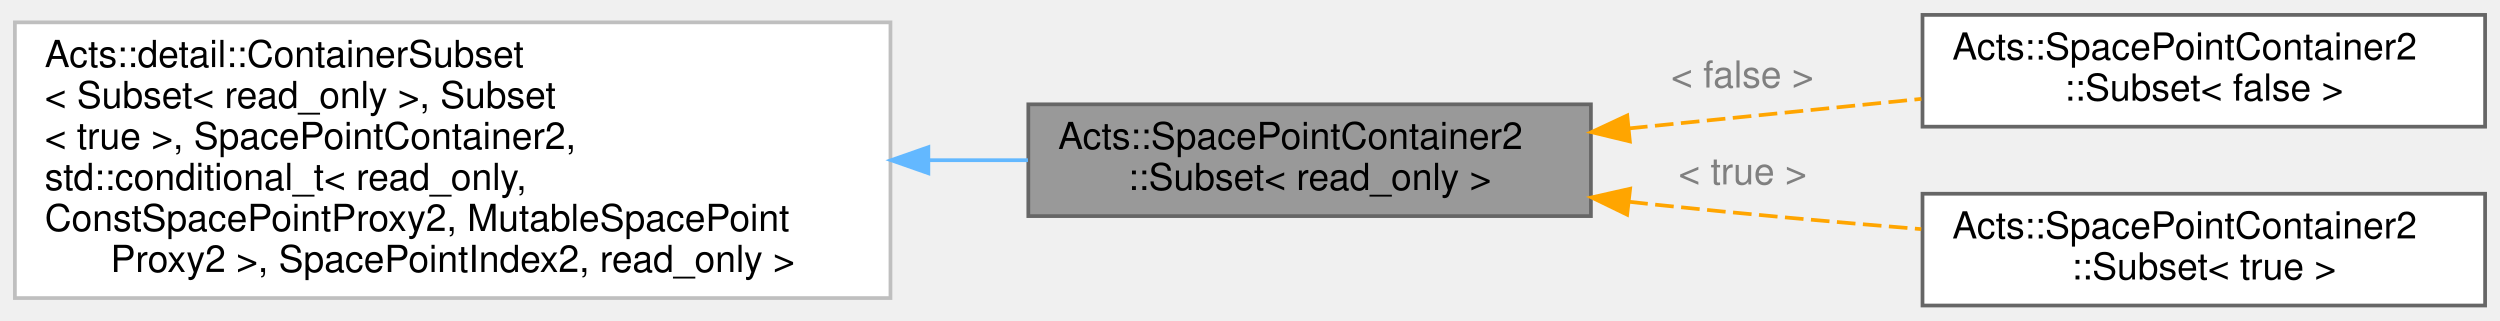
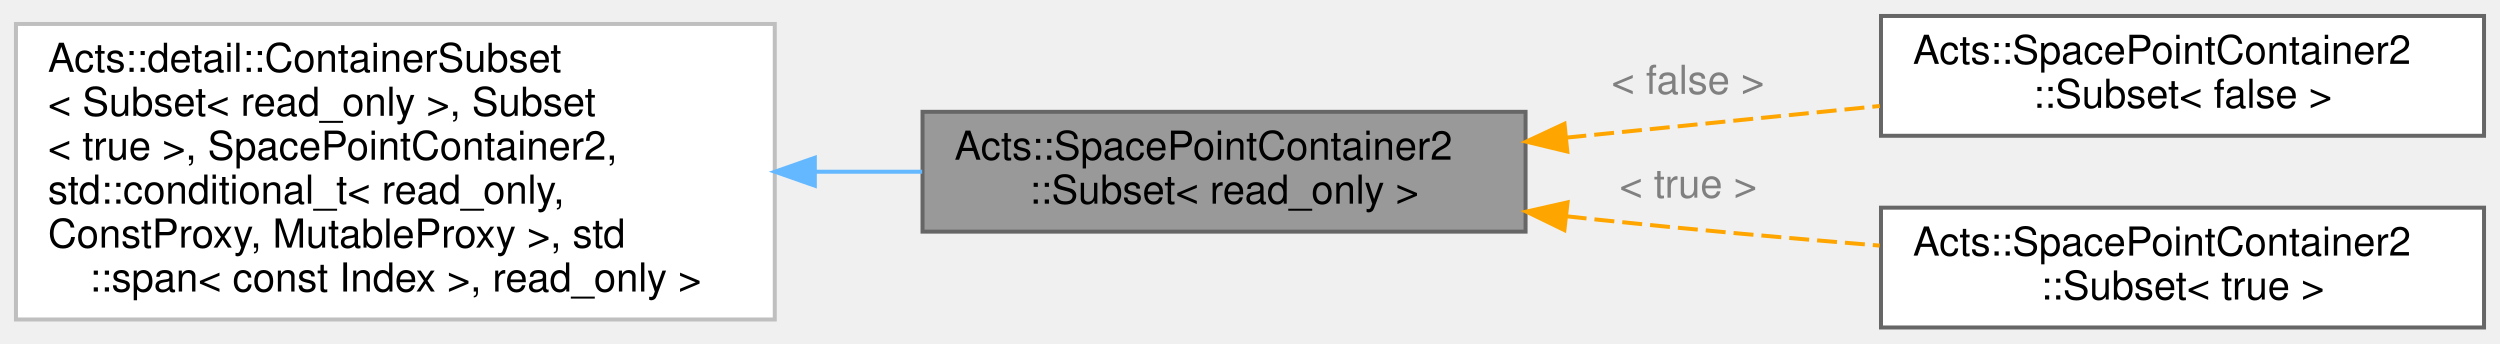
- <svg xmlns="http://www.w3.org/2000/svg" xmlns:xlink="http://www.w3.org/1999/xlink" width="671pt" height="86pt" viewBox="0.00 0.00 671.00 86.00">
+ <svg xmlns="http://www.w3.org/2000/svg" xmlns:xlink="http://www.w3.org/1999/xlink" width="626pt" height="86pt" viewBox="0.00 0.00 626.00 86.00">
  <g id="graph0" class="graph" transform="scale(1 1) rotate(0) translate(4 82)">
    <g id="Node000001" class="node">
      <g id="a_Node000001">
        <a xlink:title="Subset facade over arbitrary index sets.">
-           <polygon fill="#999999" stroke="#666666" points="423,-54 272,-54 272,-24 423,-24 423,-54" />
-           <text text-anchor="start" x="280" y="-42" font-family="Helvetica,sans-Serif" font-size="10.00">Acts::SpacePointContainer2</text>
-           <text text-anchor="middle" x="347.5" y="-31" font-family="Helvetica,sans-Serif" font-size="10.00">::Subset&lt; read_only &gt;</text>
+           <polygon fill="#999999" stroke="#666666" points="378,-54 227,-54 227,-24 378,-24 378,-54" />
+           <text text-anchor="start" x="235" y="-42" font-family="Helvetica,sans-Serif" font-size="10.00">Acts::SpacePointContainer2</text>
+           <text text-anchor="middle" x="302.5" y="-31" font-family="Helvetica,sans-Serif" font-size="10.00">::Subset&lt; read_only &gt;</text>
        </a>
      </g>
    </g>
    <g id="Node000003" class="node">
      <g id="a_Node000003">
        <a xlink:href="class_acts_1_1_space_point_container2_1_1_subset.html" target="_top" xlink:title=" ">
-           <polygon fill="white" stroke="#666666" points="663,-78 512,-78 512,-48 663,-48 663,-78" />
-           <text text-anchor="start" x="520" y="-66" font-family="Helvetica,sans-Serif" font-size="10.00">Acts::SpacePointContainer2</text>
-           <text text-anchor="middle" x="587.5" y="-55" font-family="Helvetica,sans-Serif" font-size="10.00">::Subset&lt; false &gt;</text>
+           <polygon fill="white" stroke="#666666" points="618,-78 467,-78 467,-48 618,-48 618,-78" />
+           <text text-anchor="start" x="475" y="-66" font-family="Helvetica,sans-Serif" font-size="10.00">Acts::SpacePointContainer2</text>
+           <text text-anchor="middle" x="542.5" y="-55" font-family="Helvetica,sans-Serif" font-size="10.00">::Subset&lt; false &gt;</text>
        </a>
      </g>
    </g>
    <g id="edge2_Node000001_Node000003" class="edge">
      <g id="a_edge2_Node000001_Node000003">
        <a xlink:title=" ">
-           <path fill="none" stroke="orange" stroke-dasharray="5,2" d="M433.22,-47.54C458.84,-50.13 486.78,-52.94 511.7,-55.46" />
-           <polygon fill="orange" stroke="orange" points="433.45,-44.05 423.15,-46.53 432.75,-51.01 433.45,-44.05" />
+           <path fill="none" stroke="orange" stroke-dasharray="5,2" d="M388.22,-47.54C413.84,-50.13 441.78,-52.94 466.7,-55.46" />
+           <polygon fill="orange" stroke="orange" points="388.45,-44.05 378.15,-46.53 387.75,-51.01 388.45,-44.05" />
        </a>
      </g>
-       <text text-anchor="start" x="444.5" y="-58.5" font-family="Helvetica,sans-Serif" font-size="10.00" fill="grey">&lt; false &gt;</text>
+       <text text-anchor="start" x="399.5" y="-58.5" font-family="Helvetica,sans-Serif" font-size="10.00" fill="grey">&lt; false &gt;</text>
    </g>
    <g id="Node000004" class="node">
      <g id="a_Node000004">
        <a xlink:href="class_acts_1_1_space_point_container2_1_1_subset.html" target="_top" xlink:title=" ">
-           <polygon fill="white" stroke="#666666" points="663,-30 512,-30 512,0 663,0 663,-30" />
-           <text text-anchor="start" x="520" y="-18" font-family="Helvetica,sans-Serif" font-size="10.00">Acts::SpacePointContainer2</text>
-           <text text-anchor="middle" x="587.5" y="-7" font-family="Helvetica,sans-Serif" font-size="10.00">::Subset&lt; true &gt;</text>
+           <polygon fill="white" stroke="#666666" points="618,-30 467,-30 467,0 618,0 618,-30" />
+           <text text-anchor="start" x="475" y="-18" font-family="Helvetica,sans-Serif" font-size="10.00">Acts::SpacePointContainer2</text>
+           <text text-anchor="middle" x="542.5" y="-7" font-family="Helvetica,sans-Serif" font-size="10.00">::Subset&lt; true &gt;</text>
        </a>
      </g>
    </g>
    <g id="edge3_Node000001_Node000004" class="edge">
      <g id="a_edge3_Node000001_Node000004">
        <a xlink:title=" ">
-           <path fill="none" stroke="orange" stroke-dasharray="5,2" d="M433.29,-27.84C435.89,-27.55 438.46,-27.27 441,-27 463.94,-24.57 488.95,-22.35 511.67,-20.5" />
-           <polygon fill="orange" stroke="orange" points="432.72,-24.38 423.18,-29.01 433.52,-31.34 432.72,-24.38" />
+           <path fill="none" stroke="orange" stroke-dasharray="5,2" d="M388.29,-27.84C390.89,-27.55 393.46,-27.27 396,-27 418.94,-24.57 443.95,-22.35 466.67,-20.5" />
+           <polygon fill="orange" stroke="orange" points="387.72,-24.38 378.18,-29.01 388.52,-31.34 387.72,-24.38" />
        </a>
      </g>
-       <text text-anchor="start" x="446.5" y="-32.5" font-family="Helvetica,sans-Serif" font-size="10.00" fill="grey">&lt; true &gt;</text>
+       <text text-anchor="start" x="401.5" y="-32.5" font-family="Helvetica,sans-Serif" font-size="10.00" fill="grey">&lt; true &gt;</text>
    </g>
    <g id="Node000002" class="node">
      <g id="a_Node000002">
        <a xlink:title=" ">
-           <polygon fill="white" stroke="#bfbfbf" points="235,-76 0,-76 0,-2 235,-2 235,-76" />
+           <polygon fill="white" stroke="#bfbfbf" points="190,-76 0,-76 0,-2 190,-2 190,-76" />
          <text text-anchor="start" x="8" y="-64" font-family="Helvetica,sans-Serif" font-size="10.00">Acts::detail::ContainerSubset</text>
          <text text-anchor="start" x="8" y="-53" font-family="Helvetica,sans-Serif" font-size="10.00">&lt; Subset&lt; read_only &gt;, Subset</text>
          <text text-anchor="start" x="8" y="-42" font-family="Helvetica,sans-Serif" font-size="10.00">&lt; true &gt;, SpacePointContainer2,</text>
          <text text-anchor="start" x="8" y="-31" font-family="Helvetica,sans-Serif" font-size="10.00"> std::conditional_t&lt; read_only,</text>
-           <text text-anchor="start" x="8" y="-20" font-family="Helvetica,sans-Serif" font-size="10.00"> ConstSpacePointProxy2, MutableSpacePoint</text>
-           <text text-anchor="middle" x="117.5" y="-9" font-family="Helvetica,sans-Serif" font-size="10.00">Proxy2 &gt;, SpacePointIndex2, read_only &gt;</text>
+           <text text-anchor="start" x="8" y="-20" font-family="Helvetica,sans-Serif" font-size="10.00"> ConstProxy, MutableProxy &gt;, std</text>
+           <text text-anchor="middle" x="95" y="-9" font-family="Helvetica,sans-Serif" font-size="10.00">::span&lt; const Index &gt;, read_only &gt;</text>
        </a>
      </g>
    </g>
    <g id="edge1_Node000001_Node000002" class="edge">
      <g id="a_edge1_Node000001_Node000002">
        <a xlink:title=" ">
-           <path fill="none" stroke="#63b8ff" d="M245.4,-39C254.42,-39 263.34,-39 271.91,-39" />
-           <polygon fill="#63b8ff" stroke="#63b8ff" points="245.17,-35.5 235.17,-39 245.17,-42.5 245.17,-35.5" />
+           <path fill="none" stroke="#63b8ff" d="M200.2,-39C209.21,-39 218.21,-39 226.91,-39" />
+           <polygon fill="#63b8ff" stroke="#63b8ff" points="200.03,-35.5 190.03,-39 200.03,-42.5 200.03,-35.5" />
        </a>
      </g>
    </g>
  </g>
</svg>
